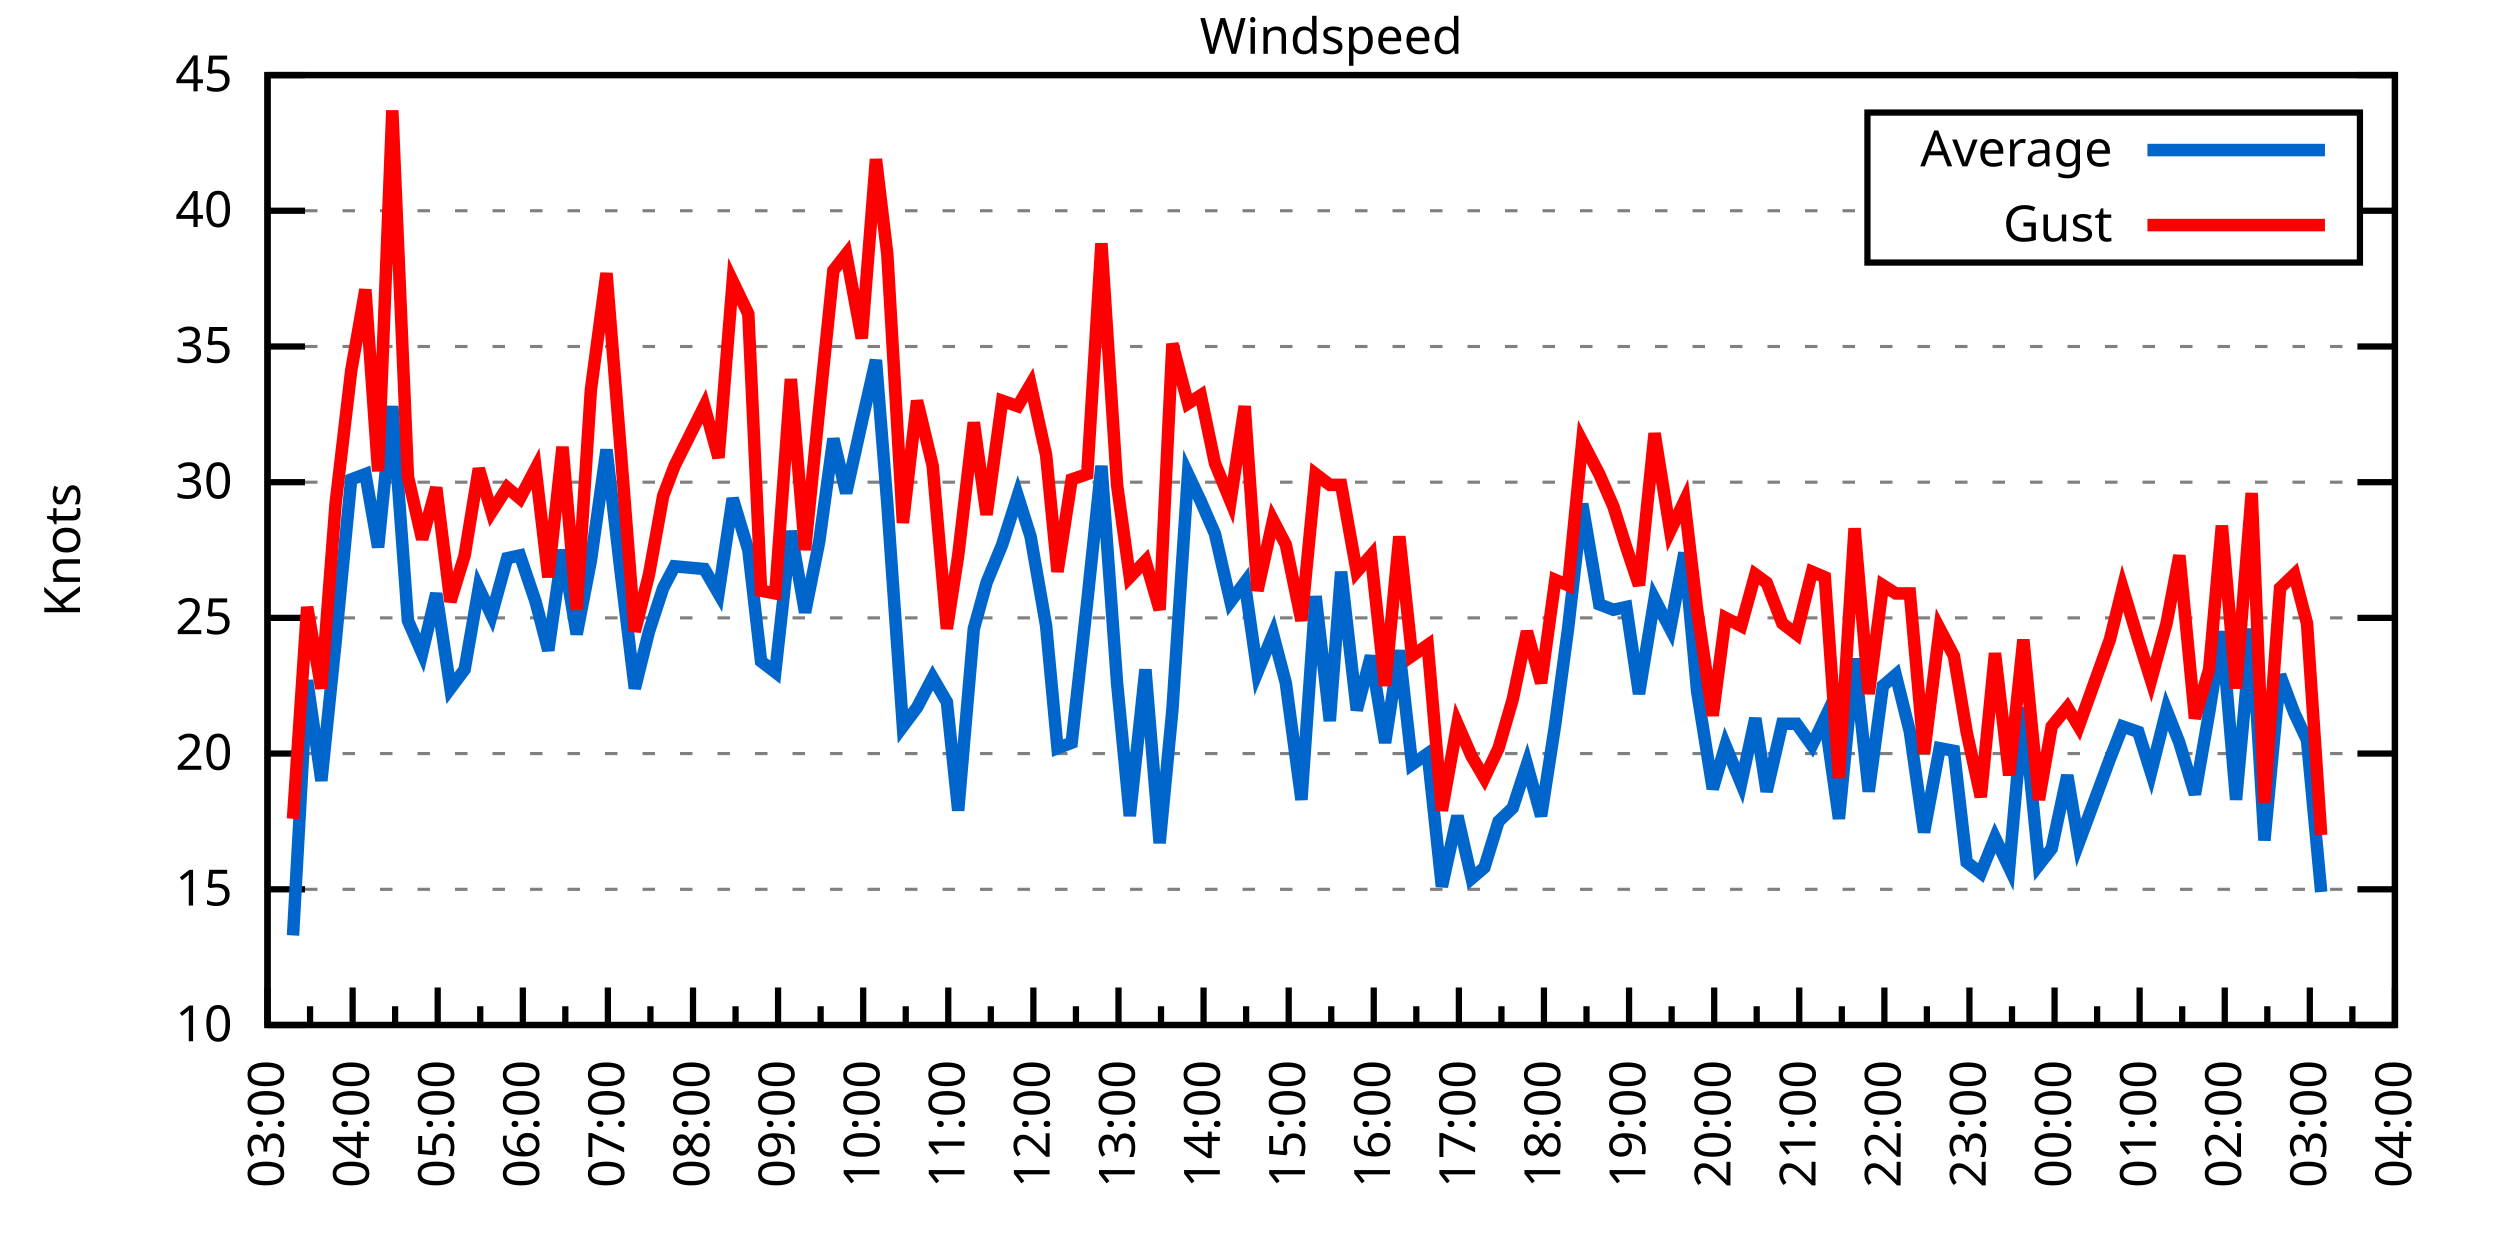
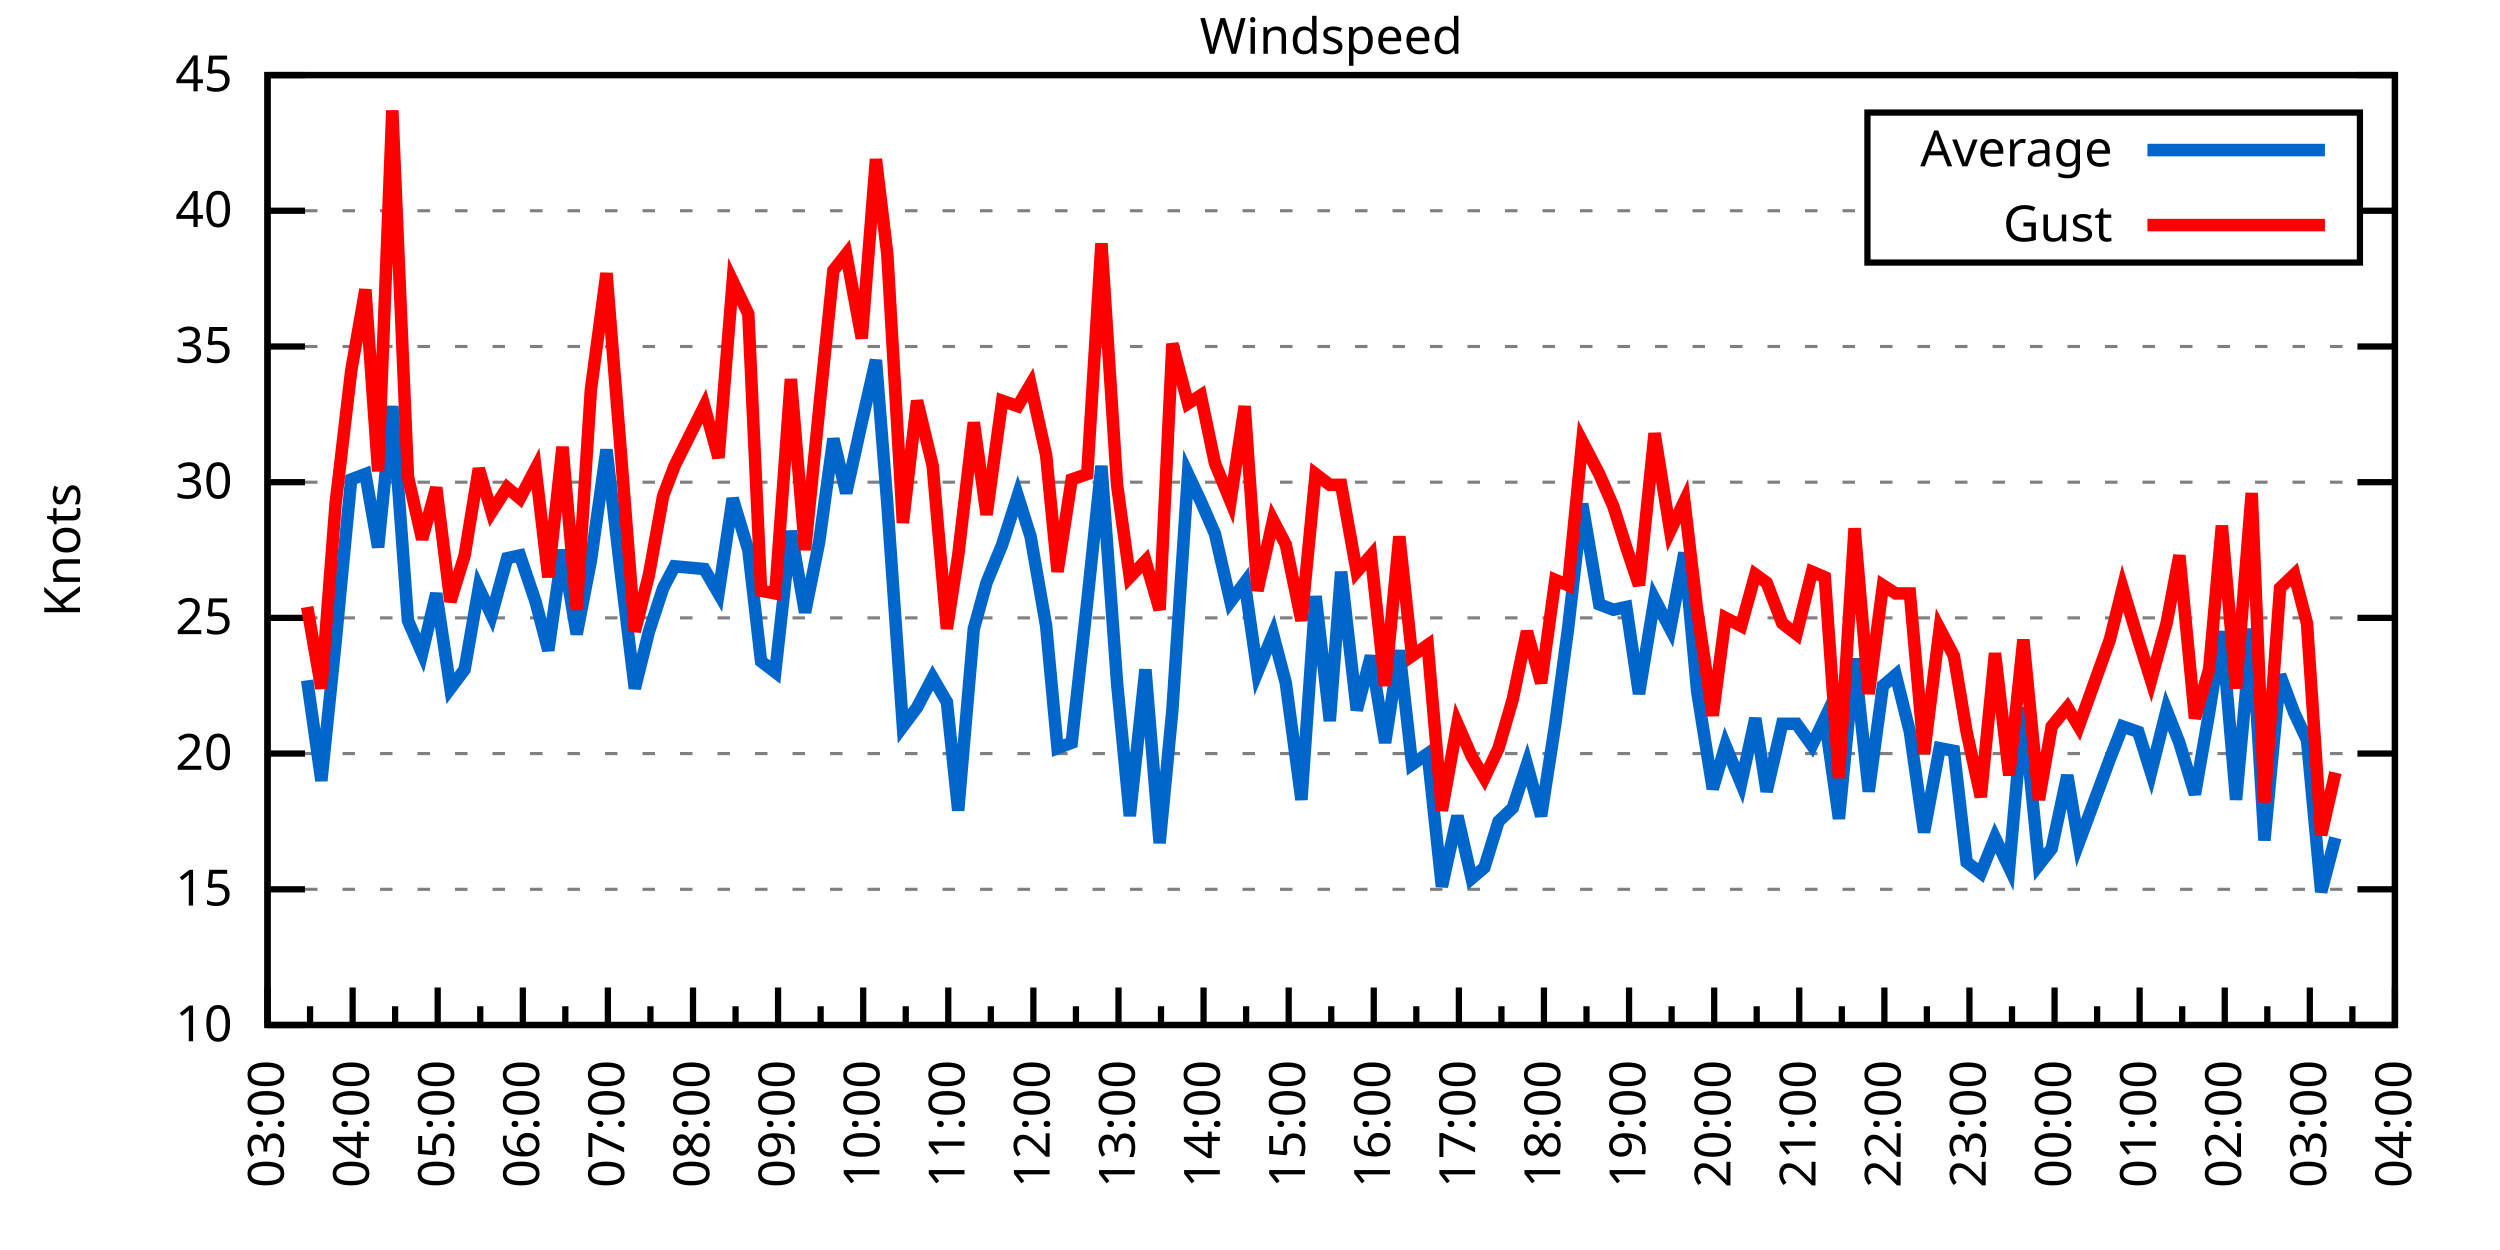
<svg xmlns="http://www.w3.org/2000/svg" xmlns:xlink="http://www.w3.org/1999/xlink" width="400" height="200" viewBox="0 0 400 200">
  <g id="gnuplot_canvas">
    <rect x="0" y="0" width="400" height="200" fill="none" />
    <defs>
      <circle id="gpDot" r="0.5" stroke-width="0.5" stroke="currentColor" />
      <path id="gpPt0" stroke-width="0.333" stroke="currentColor" d="M-1,0 h2 M0,-1 v2" />
      <path id="gpPt1" stroke-width="0.333" stroke="currentColor" d="M-1,-1 L1,1 M1,-1 L-1,1" />
      <path id="gpPt2" stroke-width="0.333" stroke="currentColor" d="M-1,0 L1,0 M0,-1 L0,1 M-1,-1 L1,1 M-1,1 L1,-1" />
      <rect id="gpPt3" stroke-width="0.333" stroke="currentColor" x="-1" y="-1" width="2" height="2" />
      <rect id="gpPt4" stroke-width="0.333" stroke="currentColor" fill="currentColor" x="-1" y="-1" width="2" height="2" />
      <circle id="gpPt5" stroke-width="0.333" stroke="currentColor" cx="0" cy="0" r="1" />
      <use xlink:href="#gpPt5" id="gpPt6" fill="currentColor" stroke="none" />
      <path id="gpPt7" stroke-width="0.333" stroke="currentColor" d="M0,-1.33 L-1.33,0.67 L1.33,0.67 z" />
      <use xlink:href="#gpPt7" id="gpPt8" fill="currentColor" stroke="none" />
      <use xlink:href="#gpPt7" id="gpPt9" stroke="currentColor" transform="rotate(180)" />
      <use xlink:href="#gpPt9" id="gpPt10" fill="currentColor" stroke="none" />
      <use xlink:href="#gpPt3" id="gpPt11" stroke="currentColor" transform="rotate(45)" />
      <use xlink:href="#gpPt11" id="gpPt12" fill="currentColor" stroke="none" />
      <path id="gpPt13" stroke-width="0.333" stroke="currentColor" d="M0,1.330 L1.265,0.411 L0.782,-1.067 L-0.782,-1.076 L-1.265,0.411 z" />
      <use xlink:href="#gpPt13" id="gpPt14" fill="currentColor" stroke="none" />
      <filter id="textbox" filterUnits="objectBoundingBox" x="0" y="0" height="1" width="1">
        <feFlood flood-color="white" flood-opacity="1" result="bgnd" />
        <feComposite in="SourceGraphic" in2="bgnd" operator="atop" />
      </filter>
      <filter id="greybox" filterUnits="objectBoundingBox" x="0" y="0" height="1" width="1">
        <feFlood flood-color="lightgrey" flood-opacity="1" result="grey" />
        <feComposite in="SourceGraphic" in2="grey" operator="atop" />
      </filter>
    </defs>
    <g fill="none" color="white" stroke="currentColor" stroke-width="1.00" stroke-linecap="butt" stroke-linejoin="miter">
</g>
    <g fill="none" color="black" stroke="currentColor" stroke-width="1.00" stroke-linecap="butt" stroke-linejoin="miter">
      <g stroke="none" shape-rendering="crispEdges">
        <polygon fill="rgb(255, 255, 255)" points="42.80,164.00 383.18,164.00 383.18,12.02 42.80,12.02 " />
      </g>
    </g>
    <g fill="none" color="black" stroke="currentColor" stroke-width="1.00" stroke-linecap="butt" stroke-linejoin="miter">
</g>
    <g fill="none" color="black" stroke="black" stroke-width="0.50" stroke-linecap="butt" stroke-linejoin="miter">
</g>
    <g fill="none" color="gray" stroke="currentColor" stroke-width="0.50" stroke-linecap="butt" stroke-linejoin="miter">
      <path stroke="gray" stroke-dasharray="2,4" class="gridline" d="M42.80,164.00 L383.19,164.00  " />
    </g>
    <g fill="none" color="gray" stroke="gray" stroke-width="1.00" stroke-linecap="butt" stroke-linejoin="miter">
</g>
    <g fill="none" color="black" stroke="currentColor" stroke-width="1.00" stroke-linecap="butt" stroke-linejoin="miter">
      <path stroke="black" d="M42.80,164.00 L48.80,164.00 M383.19,164.00 L377.19,164.00  " />
      <g transform="translate(37.20,166.60)" stroke="none" fill="black" font-family="Sans" font-size="8.00" text-anchor="end">
        <text>
          <tspan font-family="Sans"> 10</tspan>
        </text>
      </g>
    </g>
    <g fill="none" color="black" stroke="currentColor" stroke-width="1.00" stroke-linecap="butt" stroke-linejoin="miter">
</g>
    <g fill="none" color="black" stroke="black" stroke-width="0.50" stroke-linecap="butt" stroke-linejoin="miter">
</g>
    <g fill="none" color="gray" stroke="currentColor" stroke-width="0.50" stroke-linecap="butt" stroke-linejoin="miter">
      <path stroke="gray" stroke-dasharray="2,4" class="gridline" d="M42.80,142.29 L383.19,142.29  " />
    </g>
    <g fill="none" color="gray" stroke="gray" stroke-width="1.00" stroke-linecap="butt" stroke-linejoin="miter">
</g>
    <g fill="none" color="black" stroke="currentColor" stroke-width="1.00" stroke-linecap="butt" stroke-linejoin="miter">
      <path stroke="black" d="M42.80,142.29 L48.80,142.29 M383.19,142.29 L377.19,142.29  " />
      <g transform="translate(37.20,144.89)" stroke="none" fill="black" font-family="Sans" font-size="8.00" text-anchor="end">
        <text>
          <tspan font-family="Sans"> 15</tspan>
        </text>
      </g>
    </g>
    <g fill="none" color="black" stroke="currentColor" stroke-width="1.00" stroke-linecap="butt" stroke-linejoin="miter">
</g>
    <g fill="none" color="black" stroke="black" stroke-width="0.50" stroke-linecap="butt" stroke-linejoin="miter">
</g>
    <g fill="none" color="gray" stroke="currentColor" stroke-width="0.50" stroke-linecap="butt" stroke-linejoin="miter">
      <path stroke="gray" stroke-dasharray="2,4" class="gridline" d="M42.80,120.57 L383.19,120.57  " />
    </g>
    <g fill="none" color="gray" stroke="gray" stroke-width="1.00" stroke-linecap="butt" stroke-linejoin="miter">
</g>
    <g fill="none" color="black" stroke="currentColor" stroke-width="1.00" stroke-linecap="butt" stroke-linejoin="miter">
      <path stroke="black" d="M42.80,120.57 L48.80,120.57 M383.19,120.57 L377.19,120.57  " />
      <g transform="translate(37.20,123.17)" stroke="none" fill="black" font-family="Sans" font-size="8.00" text-anchor="end">
        <text>
          <tspan font-family="Sans"> 20</tspan>
        </text>
      </g>
    </g>
    <g fill="none" color="black" stroke="currentColor" stroke-width="1.00" stroke-linecap="butt" stroke-linejoin="miter">
</g>
    <g fill="none" color="black" stroke="black" stroke-width="0.50" stroke-linecap="butt" stroke-linejoin="miter">
</g>
    <g fill="none" color="gray" stroke="currentColor" stroke-width="0.50" stroke-linecap="butt" stroke-linejoin="miter">
      <path stroke="gray" stroke-dasharray="2,4" class="gridline" d="M42.80,98.86 L383.19,98.86  " />
    </g>
    <g fill="none" color="gray" stroke="gray" stroke-width="1.00" stroke-linecap="butt" stroke-linejoin="miter">
</g>
    <g fill="none" color="black" stroke="currentColor" stroke-width="1.00" stroke-linecap="butt" stroke-linejoin="miter">
      <path stroke="black" d="M42.80,98.86 L48.80,98.86 M383.19,98.86 L377.19,98.86  " />
      <g transform="translate(37.20,101.46)" stroke="none" fill="black" font-family="Sans" font-size="8.00" text-anchor="end">
        <text>
          <tspan font-family="Sans"> 25</tspan>
        </text>
      </g>
    </g>
    <g fill="none" color="black" stroke="currentColor" stroke-width="1.00" stroke-linecap="butt" stroke-linejoin="miter">
</g>
    <g fill="none" color="black" stroke="black" stroke-width="0.50" stroke-linecap="butt" stroke-linejoin="miter">
</g>
    <g fill="none" color="gray" stroke="currentColor" stroke-width="0.50" stroke-linecap="butt" stroke-linejoin="miter">
      <path stroke="gray" stroke-dasharray="2,4" class="gridline" d="M42.80,77.15 L383.19,77.15  " />
    </g>
    <g fill="none" color="gray" stroke="gray" stroke-width="1.00" stroke-linecap="butt" stroke-linejoin="miter">
</g>
    <g fill="none" color="black" stroke="currentColor" stroke-width="1.00" stroke-linecap="butt" stroke-linejoin="miter">
      <path stroke="black" d="M42.80,77.15 L48.80,77.15 M383.19,77.15 L377.19,77.15  " />
      <g transform="translate(37.20,79.75)" stroke="none" fill="black" font-family="Sans" font-size="8.00" text-anchor="end">
        <text>
          <tspan font-family="Sans"> 30</tspan>
        </text>
      </g>
    </g>
    <g fill="none" color="black" stroke="currentColor" stroke-width="1.00" stroke-linecap="butt" stroke-linejoin="miter">
</g>
    <g fill="none" color="black" stroke="black" stroke-width="0.50" stroke-linecap="butt" stroke-linejoin="miter">
</g>
    <g fill="none" color="gray" stroke="currentColor" stroke-width="0.50" stroke-linecap="butt" stroke-linejoin="miter">
      <path stroke="gray" stroke-dasharray="2,4" class="gridline" d="M42.80,55.44 L383.19,55.44  " />
    </g>
    <g fill="none" color="gray" stroke="gray" stroke-width="1.00" stroke-linecap="butt" stroke-linejoin="miter">
</g>
    <g fill="none" color="black" stroke="currentColor" stroke-width="1.00" stroke-linecap="butt" stroke-linejoin="miter">
      <path stroke="black" d="M42.80,55.44 L48.80,55.44 M383.19,55.44 L377.19,55.44  " />
      <g transform="translate(37.20,58.04)" stroke="none" fill="black" font-family="Sans" font-size="8.00" text-anchor="end">
        <text>
          <tspan font-family="Sans"> 35</tspan>
        </text>
      </g>
    </g>
    <g fill="none" color="black" stroke="currentColor" stroke-width="1.00" stroke-linecap="butt" stroke-linejoin="miter">
</g>
    <g fill="none" color="black" stroke="black" stroke-width="0.50" stroke-linecap="butt" stroke-linejoin="miter">
</g>
    <g fill="none" color="gray" stroke="currentColor" stroke-width="0.50" stroke-linecap="butt" stroke-linejoin="miter">
      <path stroke="gray" stroke-dasharray="2,4" class="gridline" d="M42.80,33.72 L298.79,33.72 M377.59,33.72 L383.19,33.72  " />
    </g>
    <g fill="none" color="gray" stroke="gray" stroke-width="1.00" stroke-linecap="butt" stroke-linejoin="miter">
</g>
    <g fill="none" color="black" stroke="currentColor" stroke-width="1.00" stroke-linecap="butt" stroke-linejoin="miter">
      <path stroke="black" d="M42.80,33.72 L48.80,33.72 M383.19,33.72 L377.19,33.72  " />
      <g transform="translate(37.20,36.32)" stroke="none" fill="black" font-family="Sans" font-size="8.00" text-anchor="end">
        <text>
          <tspan font-family="Sans"> 40</tspan>
        </text>
      </g>
    </g>
    <g fill="none" color="black" stroke="currentColor" stroke-width="1.00" stroke-linecap="butt" stroke-linejoin="miter">
</g>
    <g fill="none" color="black" stroke="black" stroke-width="0.50" stroke-linecap="butt" stroke-linejoin="miter">
</g>
    <g fill="none" color="gray" stroke="currentColor" stroke-width="0.50" stroke-linecap="butt" stroke-linejoin="miter">
      <path stroke="gray" stroke-dasharray="2,4" class="gridline" d="M42.80,12.01 L383.19,12.01  " />
    </g>
    <g fill="none" color="gray" stroke="gray" stroke-width="1.00" stroke-linecap="butt" stroke-linejoin="miter">
</g>
    <g fill="none" color="black" stroke="currentColor" stroke-width="1.00" stroke-linecap="butt" stroke-linejoin="miter">
      <path stroke="black" d="M42.80,12.01 L48.80,12.01 M383.19,12.01 L377.19,12.01  " />
      <g transform="translate(37.20,14.61)" stroke="none" fill="black" font-family="Sans" font-size="8.00" text-anchor="end">
        <text>
          <tspan font-family="Sans"> 45</tspan>
        </text>
      </g>
    </g>
    <g fill="none" color="black" stroke="currentColor" stroke-width="1.00" stroke-linecap="butt" stroke-linejoin="miter">
      <path stroke="black" d="M42.80,164.00 L42.80,158.00  " />
      <g transform="translate(45.40,169.60) rotate(270)" stroke="none" fill="black" font-family="Sans" font-size="8.00" text-anchor="end">
        <text>
          <tspan font-family="Sans">03:00</tspan>
        </text>
      </g>
    </g>
    <g fill="none" color="black" stroke="currentColor" stroke-width="1.00" stroke-linecap="butt" stroke-linejoin="miter">
      <path stroke="black" d="M49.61,164.00 L49.61,161.00 M56.42,164.00 L56.42,158.00  " />
      <g transform="translate(59.02,169.60) rotate(270)" stroke="none" fill="black" font-family="Sans" font-size="8.00" text-anchor="end">
        <text>
          <tspan font-family="Sans">04:00</tspan>
        </text>
      </g>
    </g>
    <g fill="none" color="black" stroke="currentColor" stroke-width="1.00" stroke-linecap="butt" stroke-linejoin="miter">
      <path stroke="black" d="M63.22,164.00 L63.22,161.00 M70.03,164.00 L70.03,158.00  " />
      <g transform="translate(72.63,169.60) rotate(270)" stroke="none" fill="black" font-family="Sans" font-size="8.00" text-anchor="end">
        <text>
          <tspan font-family="Sans">05:00</tspan>
        </text>
      </g>
    </g>
    <g fill="none" color="black" stroke="currentColor" stroke-width="1.00" stroke-linecap="butt" stroke-linejoin="miter">
      <path stroke="black" d="M76.84,164.00 L76.84,161.00 M83.65,164.00 L83.65,158.00  " />
      <g transform="translate(86.25,169.60) rotate(270)" stroke="none" fill="black" font-family="Sans" font-size="8.00" text-anchor="end">
        <text>
          <tspan font-family="Sans">06:00</tspan>
        </text>
      </g>
    </g>
    <g fill="none" color="black" stroke="currentColor" stroke-width="1.00" stroke-linecap="butt" stroke-linejoin="miter">
      <path stroke="black" d="M90.45,164.00 L90.45,161.00 M97.26,164.00 L97.26,158.00  " />
      <g transform="translate(99.86,169.60) rotate(270)" stroke="none" fill="black" font-family="Sans" font-size="8.00" text-anchor="end">
        <text>
          <tspan font-family="Sans">07:00</tspan>
        </text>
      </g>
    </g>
    <g fill="none" color="black" stroke="currentColor" stroke-width="1.00" stroke-linecap="butt" stroke-linejoin="miter">
      <path stroke="black" d="M104.07,164.00 L104.07,161.00 M110.88,164.00 L110.88,158.00  " />
      <g transform="translate(113.48,169.60) rotate(270)" stroke="none" fill="black" font-family="Sans" font-size="8.00" text-anchor="end">
        <text>
          <tspan font-family="Sans">08:00</tspan>
        </text>
      </g>
    </g>
    <g fill="none" color="black" stroke="currentColor" stroke-width="1.00" stroke-linecap="butt" stroke-linejoin="miter">
      <path stroke="black" d="M117.69,164.00 L117.69,161.00 M124.49,164.00 L124.49,158.00  " />
      <g transform="translate(127.09,169.60) rotate(270)" stroke="none" fill="black" font-family="Sans" font-size="8.00" text-anchor="end">
        <text>
          <tspan font-family="Sans">09:00</tspan>
        </text>
      </g>
    </g>
    <g fill="none" color="black" stroke="currentColor" stroke-width="1.00" stroke-linecap="butt" stroke-linejoin="miter">
      <path stroke="black" d="M131.30,164.00 L131.30,161.00 M138.11,164.00 L138.11,158.00  " />
      <g transform="translate(140.71,169.60) rotate(270)" stroke="none" fill="black" font-family="Sans" font-size="8.00" text-anchor="end">
        <text>
          <tspan font-family="Sans">10:00</tspan>
        </text>
      </g>
    </g>
    <g fill="none" color="black" stroke="currentColor" stroke-width="1.00" stroke-linecap="butt" stroke-linejoin="miter">
      <path stroke="black" d="M144.92,164.00 L144.92,161.00 M151.72,164.00 L151.72,158.00  " />
      <g transform="translate(154.32,169.60) rotate(270)" stroke="none" fill="black" font-family="Sans" font-size="8.00" text-anchor="end">
        <text>
          <tspan font-family="Sans">11:00</tspan>
        </text>
      </g>
    </g>
    <g fill="none" color="black" stroke="currentColor" stroke-width="1.00" stroke-linecap="butt" stroke-linejoin="miter">
      <path stroke="black" d="M158.53,164.00 L158.53,161.00 M165.34,164.00 L165.34,158.00  " />
      <g transform="translate(167.94,169.60) rotate(270)" stroke="none" fill="black" font-family="Sans" font-size="8.00" text-anchor="end">
        <text>
          <tspan font-family="Sans">12:00</tspan>
        </text>
      </g>
    </g>
    <g fill="none" color="black" stroke="currentColor" stroke-width="1.00" stroke-linecap="butt" stroke-linejoin="miter">
      <path stroke="black" d="M172.15,164.00 L172.15,161.00 M178.96,164.00 L178.96,158.00  " />
      <g transform="translate(181.56,169.60) rotate(270)" stroke="none" fill="black" font-family="Sans" font-size="8.00" text-anchor="end">
        <text>
          <tspan font-family="Sans">13:00</tspan>
        </text>
      </g>
    </g>
    <g fill="none" color="black" stroke="currentColor" stroke-width="1.00" stroke-linecap="butt" stroke-linejoin="miter">
      <path stroke="black" d="M185.76,164.00 L185.76,161.00 M192.57,164.00 L192.57,158.00  " />
      <g transform="translate(195.17,169.60) rotate(270)" stroke="none" fill="black" font-family="Sans" font-size="8.00" text-anchor="end">
        <text>
          <tspan font-family="Sans">14:00</tspan>
        </text>
      </g>
    </g>
    <g fill="none" color="black" stroke="currentColor" stroke-width="1.00" stroke-linecap="butt" stroke-linejoin="miter">
      <path stroke="black" d="M199.38,164.00 L199.38,161.00 M206.19,164.00 L206.19,158.00  " />
      <g transform="translate(208.79,169.60) rotate(270)" stroke="none" fill="black" font-family="Sans" font-size="8.00" text-anchor="end">
        <text>
          <tspan font-family="Sans">15:00</tspan>
        </text>
      </g>
    </g>
    <g fill="none" color="black" stroke="currentColor" stroke-width="1.00" stroke-linecap="butt" stroke-linejoin="miter">
      <path stroke="black" d="M213.00,164.00 L213.00,161.00 M219.80,164.00 L219.80,158.00  " />
      <g transform="translate(222.40,169.60) rotate(270)" stroke="none" fill="black" font-family="Sans" font-size="8.00" text-anchor="end">
        <text>
          <tspan font-family="Sans">16:00</tspan>
        </text>
      </g>
    </g>
    <g fill="none" color="black" stroke="currentColor" stroke-width="1.00" stroke-linecap="butt" stroke-linejoin="miter">
      <path stroke="black" d="M226.61,164.00 L226.61,161.00 M233.42,164.00 L233.42,158.00  " />
      <g transform="translate(236.02,169.60) rotate(270)" stroke="none" fill="black" font-family="Sans" font-size="8.00" text-anchor="end">
        <text>
          <tspan font-family="Sans">17:00</tspan>
        </text>
      </g>
    </g>
    <g fill="none" color="black" stroke="currentColor" stroke-width="1.00" stroke-linecap="butt" stroke-linejoin="miter">
      <path stroke="black" d="M240.23,164.00 L240.23,161.00 M247.03,164.00 L247.03,158.00  " />
      <g transform="translate(249.63,169.60) rotate(270)" stroke="none" fill="black" font-family="Sans" font-size="8.00" text-anchor="end">
        <text>
          <tspan font-family="Sans">18:00</tspan>
        </text>
      </g>
    </g>
    <g fill="none" color="black" stroke="currentColor" stroke-width="1.00" stroke-linecap="butt" stroke-linejoin="miter">
      <path stroke="black" d="M253.84,164.00 L253.84,161.00 M260.65,164.00 L260.65,158.00  " />
      <g transform="translate(263.25,169.60) rotate(270)" stroke="none" fill="black" font-family="Sans" font-size="8.00" text-anchor="end">
        <text>
          <tspan font-family="Sans">19:00</tspan>
        </text>
      </g>
    </g>
    <g fill="none" color="black" stroke="currentColor" stroke-width="1.00" stroke-linecap="butt" stroke-linejoin="miter">
      <path stroke="black" d="M267.46,164.00 L267.46,161.00 M274.27,164.00 L274.27,158.00  " />
      <g transform="translate(276.87,169.60) rotate(270)" stroke="none" fill="black" font-family="Sans" font-size="8.00" text-anchor="end">
        <text>
          <tspan font-family="Sans">20:00</tspan>
        </text>
      </g>
    </g>
    <g fill="none" color="black" stroke="currentColor" stroke-width="1.00" stroke-linecap="butt" stroke-linejoin="miter">
      <path stroke="black" d="M281.07,164.00 L281.07,161.00 M287.88,164.00 L287.88,158.00  " />
      <g transform="translate(290.48,169.60) rotate(270)" stroke="none" fill="black" font-family="Sans" font-size="8.00" text-anchor="end">
        <text>
          <tspan font-family="Sans">21:00</tspan>
        </text>
      </g>
    </g>
    <g fill="none" color="black" stroke="currentColor" stroke-width="1.00" stroke-linecap="butt" stroke-linejoin="miter">
      <path stroke="black" d="M294.69,164.00 L294.69,161.00 M301.50,164.00 L301.50,158.00  " />
      <g transform="translate(304.10,169.60) rotate(270)" stroke="none" fill="black" font-family="Sans" font-size="8.00" text-anchor="end">
        <text>
          <tspan font-family="Sans">22:00</tspan>
        </text>
      </g>
    </g>
    <g fill="none" color="black" stroke="currentColor" stroke-width="1.00" stroke-linecap="butt" stroke-linejoin="miter">
      <path stroke="black" d="M308.30,164.00 L308.30,161.00 M315.11,164.00 L315.11,158.00  " />
      <g transform="translate(317.71,169.60) rotate(270)" stroke="none" fill="black" font-family="Sans" font-size="8.00" text-anchor="end">
        <text>
          <tspan font-family="Sans">23:00</tspan>
        </text>
      </g>
    </g>
    <g fill="none" color="black" stroke="currentColor" stroke-width="1.00" stroke-linecap="butt" stroke-linejoin="miter">
      <path stroke="black" d="M321.92,164.00 L321.92,161.00 M328.73,164.00 L328.73,158.00  " />
      <g transform="translate(331.33,169.60) rotate(270)" stroke="none" fill="black" font-family="Sans" font-size="8.00" text-anchor="end">
        <text>
          <tspan font-family="Sans">00:00</tspan>
        </text>
      </g>
    </g>
    <g fill="none" color="black" stroke="currentColor" stroke-width="1.00" stroke-linecap="butt" stroke-linejoin="miter">
      <path stroke="black" d="M335.54,164.00 L335.54,161.00 M342.34,164.00 L342.34,158.00  " />
      <g transform="translate(344.94,169.60) rotate(270)" stroke="none" fill="black" font-family="Sans" font-size="8.00" text-anchor="end">
        <text>
          <tspan font-family="Sans">01:00</tspan>
        </text>
      </g>
    </g>
    <g fill="none" color="black" stroke="currentColor" stroke-width="1.00" stroke-linecap="butt" stroke-linejoin="miter">
      <path stroke="black" d="M349.15,164.00 L349.15,161.00 M355.96,164.00 L355.96,158.00  " />
      <g transform="translate(358.56,169.60) rotate(270)" stroke="none" fill="black" font-family="Sans" font-size="8.00" text-anchor="end">
        <text>
          <tspan font-family="Sans">02:00</tspan>
        </text>
      </g>
    </g>
    <g fill="none" color="black" stroke="currentColor" stroke-width="1.00" stroke-linecap="butt" stroke-linejoin="miter">
      <path stroke="black" d="M362.77,164.00 L362.77,161.00 M369.57,164.00 L369.57,158.00  " />
      <g transform="translate(372.17,169.60) rotate(270)" stroke="none" fill="black" font-family="Sans" font-size="8.00" text-anchor="end">
        <text>
          <tspan font-family="Sans">03:00</tspan>
        </text>
      </g>
    </g>
    <g fill="none" color="black" stroke="currentColor" stroke-width="1.00" stroke-linecap="butt" stroke-linejoin="miter">
      <path stroke="black" d="M376.38,164.00 L376.38,161.00 M383.19,164.00 L383.19,158.00  " />
      <g transform="translate(385.79,169.60) rotate(270)" stroke="none" fill="black" font-family="Sans" font-size="8.00" text-anchor="end">
        <text>
          <tspan font-family="Sans">04:00</tspan>
        </text>
      </g>
    </g>
    <g fill="none" color="black" stroke="currentColor" stroke-width="1.00" stroke-linecap="butt" stroke-linejoin="miter">
</g>
    <g fill="none" color="black" stroke="currentColor" stroke-width="1.00" stroke-linecap="butt" stroke-linejoin="miter">
      <path stroke="black" d="M42.80,12.01 L42.80,164.00 L383.19,164.00 L383.19,12.01 L42.80,12.01 Z  " />
    </g>
    <g fill="none" color="black" stroke="currentColor" stroke-width="1.00" stroke-linecap="butt" stroke-linejoin="miter">
      <g transform="translate(12.80,88.01) rotate(270)" stroke="none" fill="black" font-family="Sans" font-size="8.00" text-anchor="middle">
        <text>
          <tspan font-family="Sans">Knots</tspan>
        </text>
      </g>
    </g>
    <g fill="none" color="black" stroke="currentColor" stroke-width="1.00" stroke-linecap="butt" stroke-linejoin="miter">
</g>
    <g fill="none" color="black" stroke="currentColor" stroke-width="1.00" stroke-linecap="butt" stroke-linejoin="miter">
      <path stroke="black" d="M298.79,42.01 L298.79,18.01 L377.59,18.01 L377.59,42.01 L298.79,42.01 Z  " />
    </g>
    <g id="Windspeed_plot_1">
      <g fill="none" color="white" stroke="black" stroke-width="2.00" stroke-linecap="butt" stroke-linejoin="miter">
</g>
      <g fill="none" color="black" stroke="currentColor" stroke-width="2.00" stroke-linecap="butt" stroke-linejoin="miter">
        <g transform="translate(337.99,26.61)" stroke="none" fill="black" font-family="Sans" font-size="8.00" text-anchor="end">
          <text>
            <tspan font-family="Sans">Average</tspan>
          </text>
        </g>
      </g>
      <g fill="none" color="black" stroke="currentColor" stroke-width="2.00" stroke-linecap="butt" stroke-linejoin="miter">
-         <path stroke="rgb(  0, 102, 204)" d="M343.59,24.01 L371.99,24.01 M46.88,149.67 L49.15,108.85 L51.42,124.92 L53.69,102.77 L56.19,76.71 L58.46,75.85   L60.50,87.57 L62.77,64.99 L65.27,99.30 L67.54,104.51 L69.80,94.95 L72.07,110.15 L74.34,107.11 L76.61,94.08   L78.65,98.43 L81.15,89.31 L83.19,88.87 L85.69,96.26 L87.73,104.07 L90.00,88.00 L92.27,101.47 L94.54,89.74   L97.04,71.94 L99.30,91.48 L101.57,110.15 L103.84,101.03 L106.11,94.08 L107.93,90.61 L112.69,91.04 L114.96,94.95   L117.23,79.75 L119.73,88.00 L121.77,105.81 L124.04,107.55 L126.54,84.97 L128.81,97.99 L131.07,86.70 L133.34,70.20   L135.39,78.89 L137.88,67.59 L140.15,57.61 L141.97,80.62 L144.46,116.23 L146.73,113.19 L149.23,108.42 L151.50,112.32   L153.31,129.69 L155.81,100.60 L157.85,93.22 L160.35,87.14 L162.84,79.32 L164.89,85.83 L167.38,100.16 L169.20,119.71   L171.47,118.84 L173.96,96.26 L176.23,74.54 L178.73,109.28 L180.77,130.56 L183.27,107.11 L185.54,134.90 L187.58,113.63   L190.08,75.85 L192.12,80.19 L194.39,85.40 L196.88,96.26 L199.15,93.22 L201.19,107.55 L203.69,101.47 L205.73,109.28   L208.23,127.96 L210.50,95.39 L212.77,115.36 L214.58,91.48 L217.08,113.63 L219.35,104.94 L221.62,118.84 L223.89,104.07   L225.93,122.31 L228.43,120.57 L230.70,141.85 L233.19,130.56 L235.46,140.55 L237.50,138.81 L239.77,131.43 L242.04,129.26   L244.31,122.31 L246.58,130.56 L248.85,115.80 L250.89,100.60 L253.16,80.62 L255.88,96.69 L258.15,97.56 L260.20,97.12   L262.24,111.02 L264.73,95.82 L267.23,100.60 L269.50,88.44 L271.54,110.59 L274.04,126.22 L276.08,119.27 L278.58,125.35   L280.85,114.93 L282.66,126.65 L285.16,115.80 L287.43,115.80 L289.92,119.27 L291.97,114.93 L294.23,131.00 L296.73,105.38   L299.00,126.65 L301.27,109.72 L303.31,107.98 L305.58,117.10 L307.85,133.17 L310.35,119.71 L312.62,120.14 L314.66,137.94   L316.93,139.68 L319.20,134.04 L321.47,138.81 L323.74,113.19 L326.23,138.38 L328.27,135.77 L330.77,124.05 L332.59,134.90   L337.58,121.44 L339.62,116.23 L342.12,117.10 L344.16,123.61 L346.65,113.63 L348.70,118.84 L351.19,127.09 L353.46,114.06   L355.50,101.03 L357.77,127.96 L360.27,100.60 L362.31,134.47 L364.81,107.98 L367.08,114.06 L369.12,118.40 L371.39,142.72    " />
+         <path stroke="rgb(  0, 102, 204)" d="M343.59,24.01 L371.99,24.01 M49.15,108.85 L51.42,124.92 L53.69,102.77 L56.19,76.71 L58.46,75.85 L60.50,87.57   L62.77,64.99 L65.27,99.30 L67.54,104.51 L69.80,94.95 L72.07,110.15 L74.34,107.11 L76.61,94.08 L78.65,98.43   L81.15,89.31 L83.19,88.87 L85.69,96.26 L87.73,104.07 L90.00,88.00 L92.27,101.47 L94.54,89.74 L97.04,71.94   L99.30,91.48 L101.57,110.15 L103.84,101.03 L106.11,94.08 L107.93,90.61 L112.69,91.04 L114.96,94.95 L117.23,79.75   L119.73,88.00 L121.77,105.81 L124.04,107.55 L126.54,84.97 L128.81,97.99 L131.07,86.70 L133.34,70.20 L135.39,78.89   L137.88,67.59 L140.15,57.61 L141.97,80.62 L144.46,116.23 L146.73,113.19 L149.23,108.42 L151.50,112.32 L153.31,129.69   L155.81,100.60 L157.85,93.22 L160.35,87.14 L162.84,79.32 L164.89,85.83 L167.38,100.16 L169.20,119.71 L171.47,118.84   L173.96,96.26 L176.23,74.54 L178.73,109.28 L180.77,130.56 L183.27,107.11 L185.54,134.90 L187.58,113.63 L190.08,75.85   L192.12,80.19 L194.39,85.40 L196.88,96.26 L199.15,93.22 L201.19,107.55 L203.69,101.47 L205.73,109.28 L208.23,127.96   L210.50,95.39 L212.77,115.36 L214.58,91.48 L217.08,113.63 L219.35,104.94 L221.62,118.84 L223.89,104.07 L225.93,122.31   L228.43,120.57 L230.70,141.85 L233.19,130.56 L235.46,140.55 L237.50,138.81 L239.77,131.43 L242.04,129.26 L244.31,122.31   L246.58,130.56 L248.85,115.80 L250.89,100.60 L253.16,80.62 L255.88,96.69 L258.15,97.56 L260.20,97.12 L262.24,111.02   L264.73,95.82 L267.23,100.60 L269.50,88.44 L271.54,110.59 L274.04,126.22 L276.08,119.27 L278.58,125.35 L280.85,114.93   L282.66,126.65 L285.16,115.80 L287.43,115.80 L289.92,119.27 L291.97,114.93 L294.23,131.00 L296.73,105.38 L299.00,126.65   L301.27,109.72 L303.31,107.98 L305.58,117.10 L307.85,133.17 L310.35,119.71 L312.62,120.14 L314.66,137.94 L316.93,139.68   L319.20,134.04 L321.47,138.81 L323.74,113.19 L326.23,138.38 L328.27,135.77 L330.77,124.05 L332.59,134.90 L337.58,121.44   L339.62,116.23 L342.12,117.10 L344.16,123.61 L346.65,113.63 L348.70,118.84 L351.19,127.09 L353.46,114.06 L355.50,101.03   L357.77,127.96 L360.27,100.60 L362.31,134.47 L364.81,107.98 L367.08,114.06 L369.12,118.40 L371.39,142.72 L373.66,134.04    " />
      </g>
    </g>
    <g id="Windspeed_plot_2">
      <g fill="none" color="black" stroke="currentColor" stroke-width="2.00" stroke-linecap="butt" stroke-linejoin="miter">
        <g transform="translate(337.99,38.61)" stroke="none" fill="black" font-family="Sans" font-size="8.00" text-anchor="end">
          <text>
            <tspan font-family="Sans">Gust</tspan>
          </text>
        </g>
      </g>
      <g fill="none" color="black" stroke="currentColor" stroke-width="2.00" stroke-linecap="butt" stroke-linejoin="miter">
-         <path stroke="rgb(255,   0,   0)" d="M343.59,36.01 L371.99,36.01 M46.88,131.00 L49.15,97.12 L51.42,110.15 L53.69,80.62 L56.19,59.34 L58.46,46.32   L60.50,75.41 L62.77,17.66 L65.27,76.28 L67.54,86.27 L69.80,78.02 L72.07,96.26 L74.34,88.87 L76.61,74.98   L78.65,81.93 L81.15,78.02 L83.19,79.75 L85.69,74.98 L87.73,92.35 L90.00,71.50 L92.27,97.56 L94.54,62.38   L97.04,43.71 L99.30,71.94 L101.57,101.03 L103.84,91.91 L106.11,79.32 L107.93,74.54 L112.69,64.99 L114.96,73.24   L117.23,45.01 L119.73,50.22 L121.77,94.52 L124.04,94.95 L126.54,60.65 L128.81,88.00 L131.07,65.42 L133.34,43.28   L135.39,40.67 L137.88,54.13 L140.15,25.47 L141.97,40.67 L144.46,83.66 L146.73,64.12 L149.23,74.54 L151.50,100.60   L153.31,88.87 L155.81,67.59 L157.85,82.36 L160.35,64.12 L162.84,64.99 L164.89,61.52 L167.38,72.81 L169.20,91.48   L171.47,76.71 L173.96,75.85 L176.23,38.93 L178.73,77.58 L180.77,92.35 L183.27,89.74 L185.54,97.56 L187.58,55.00   L190.08,64.56 L192.12,63.25 L194.39,74.11 L196.88,80.19 L199.15,64.99 L201.19,94.52 L203.69,83.23 L205.73,87.14   L208.23,99.30 L210.50,75.85 L212.77,77.58 L214.58,77.58 L217.08,91.48 L219.35,88.87 L221.62,109.72 L223.89,85.83   L225.93,104.94 L228.43,103.20 L230.70,129.69 L233.19,115.80 L235.46,121.01 L237.50,124.48 L239.77,119.71 L242.04,111.89   L244.31,101.03 L246.58,109.28 L248.85,92.78 L250.89,93.65 L253.16,70.63 L255.88,75.85 L258.15,81.06 L260.20,87.57   L262.24,93.65 L264.73,69.33 L267.23,84.97 L269.50,80.19 L271.54,97.56 L274.04,114.49 L276.08,98.86 L278.58,100.16   L280.85,91.91 L282.66,93.22 L285.16,99.73 L287.43,101.47 L289.92,91.48 L291.97,92.35 L294.23,124.48 L296.73,84.53   L299.00,111.02 L301.27,93.65 L303.31,94.95 L305.58,94.95 L307.85,120.57 L310.35,100.60 L312.62,104.94 L314.66,117.10   L316.93,127.52 L319.20,104.51 L321.47,124.05 L323.74,102.34 L326.23,127.96 L328.27,116.23 L330.77,113.19 L332.59,116.23   L337.58,102.34 L339.62,94.08 L342.12,102.34 L344.16,108.85 L346.65,99.73 L348.70,88.87 L351.19,114.93 L353.46,107.11   L355.50,84.10 L357.77,110.15 L360.27,78.89 L362.31,128.39 L364.81,94.08 L367.08,91.91 L369.12,99.73 L371.39,133.60    " />
+         <path stroke="rgb(255,   0,   0)" d="M343.59,36.01 L371.99,36.01 M49.15,97.12 L51.42,110.15 L53.69,80.62 L56.19,59.34 L58.46,46.32 L60.50,75.41   L62.77,17.66 L65.27,76.28 L67.54,86.27 L69.80,78.02 L72.07,96.26 L74.34,88.87 L76.61,74.98 L78.65,81.93   L81.15,78.02 L83.19,79.75 L85.69,74.98 L87.73,92.35 L90.00,71.50 L92.27,97.56 L94.54,62.38 L97.04,43.71   L99.30,71.94 L101.57,101.03 L103.84,91.91 L106.11,79.32 L107.93,74.54 L112.69,64.99 L114.96,73.24 L117.23,45.01   L119.73,50.22 L121.77,94.52 L124.04,94.95 L126.54,60.65 L128.81,88.00 L131.07,65.42 L133.34,43.28 L135.39,40.67   L137.88,54.13 L140.15,25.47 L141.97,40.67 L144.46,83.66 L146.73,64.12 L149.23,74.54 L151.50,100.60 L153.31,88.87   L155.81,67.59 L157.85,82.36 L160.35,64.12 L162.84,64.99 L164.89,61.52 L167.38,72.81 L169.20,91.48 L171.47,76.71   L173.96,75.85 L176.23,38.93 L178.73,77.58 L180.77,92.35 L183.27,89.74 L185.54,97.56 L187.58,55.00 L190.08,64.56   L192.12,63.25 L194.39,74.11 L196.88,80.19 L199.15,64.99 L201.19,94.52 L203.69,83.23 L205.73,87.14 L208.23,99.30   L210.50,75.85 L212.77,77.58 L214.58,77.58 L217.08,91.48 L219.35,88.87 L221.62,109.72 L223.89,85.83 L225.93,104.94   L228.43,103.20 L230.70,129.69 L233.19,115.80 L235.46,121.01 L237.50,124.48 L239.77,119.71 L242.04,111.89 L244.31,101.03   L246.58,109.28 L248.85,92.78 L250.89,93.65 L253.16,70.63 L255.88,75.85 L258.15,81.06 L260.20,87.57 L262.24,93.65   L264.73,69.33 L267.23,84.97 L269.50,80.19 L271.54,97.56 L274.04,114.49 L276.08,98.86 L278.58,100.16 L280.85,91.91   L282.66,93.22 L285.16,99.73 L287.43,101.47 L289.92,91.48 L291.97,92.35 L294.23,124.48 L296.73,84.53 L299.00,111.02   L301.27,93.65 L303.31,94.95 L305.58,94.95 L307.85,120.57 L310.35,100.60 L312.62,104.94 L314.66,117.10 L316.93,127.52   L319.20,104.51 L321.47,124.05 L323.74,102.34 L326.23,127.96 L328.27,116.23 L330.77,113.19 L332.59,116.23 L337.58,102.34   L339.62,94.08 L342.12,102.34 L344.16,108.85 L346.65,99.73 L348.70,88.87 L351.19,114.93 L353.46,107.11 L355.50,84.10   L357.77,110.15 L360.27,78.89 L362.31,128.39 L364.81,94.08 L367.08,91.91 L369.12,99.73 L371.39,133.60 L373.66,123.61    " />
      </g>
    </g>
    <g fill="none" color="black" stroke="currentColor" stroke-width="2.00" stroke-linecap="butt" stroke-linejoin="miter">
</g>
    <g fill="none" color="black" stroke="black" stroke-width="1.00" stroke-linecap="butt" stroke-linejoin="miter">
</g>
    <g fill="none" color="black" stroke="currentColor" stroke-width="1.00" stroke-linecap="butt" stroke-linejoin="miter">
      <path stroke="black" d="M42.80,12.01 L42.80,164.00 L383.19,164.00 L383.19,12.01 L42.80,12.01 Z  " />
    </g>
    <g fill="none" color="black" stroke="currentColor" stroke-width="1.00" stroke-linecap="butt" stroke-linejoin="miter">
      <g transform="translate(212.99,8.61)" stroke="none" fill="black" font-family="Sans" font-size="8.00" text-anchor="middle">
        <text>
          <tspan font-family="Sans">Windspeed</tspan>
        </text>
      </g>
    </g>
    <g fill="none" color="black" stroke="currentColor" stroke-width="1.00" stroke-linecap="butt" stroke-linejoin="miter">
</g>
  </g>
</svg>
